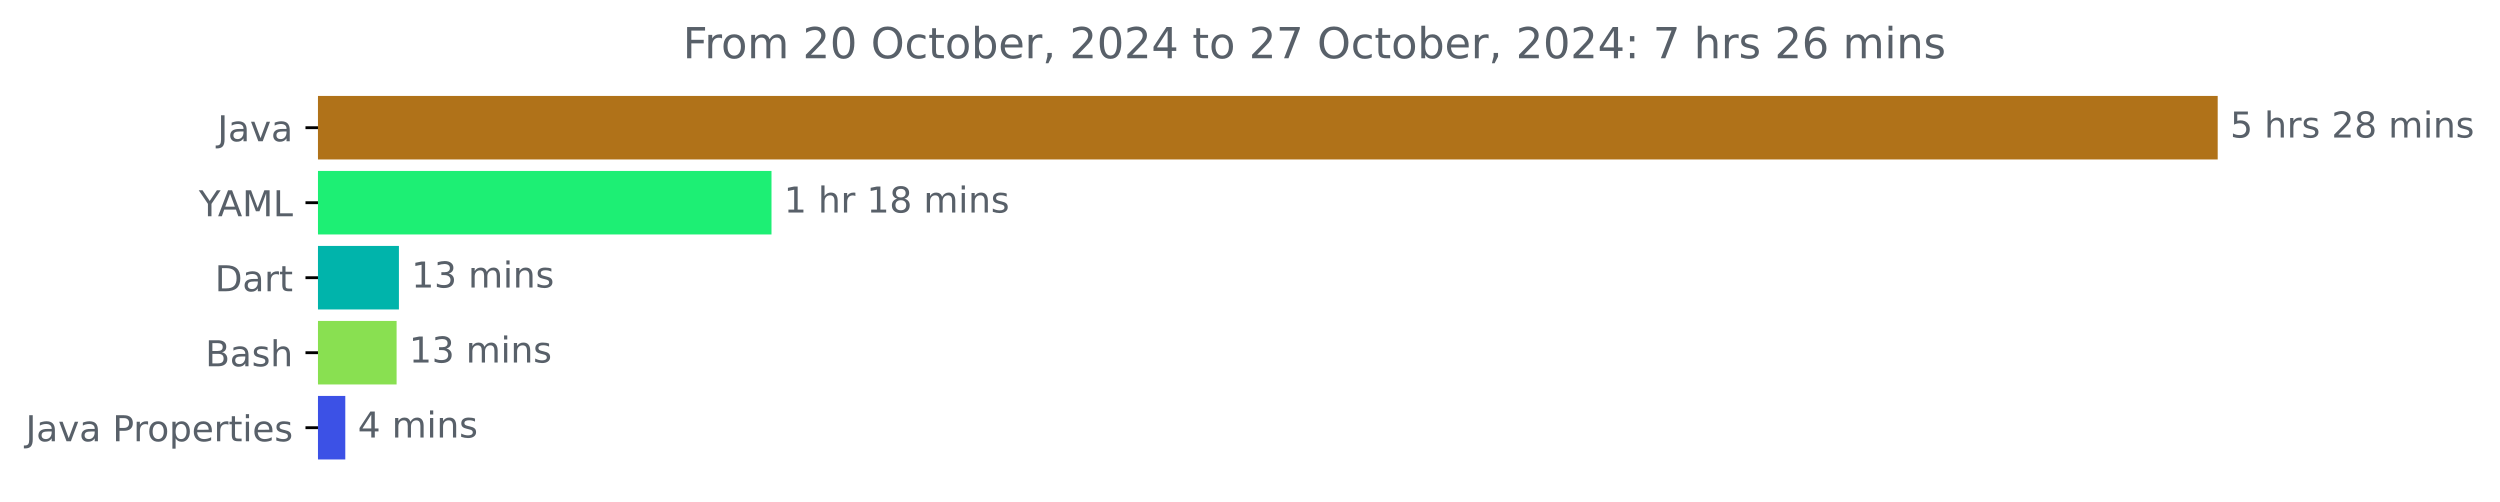
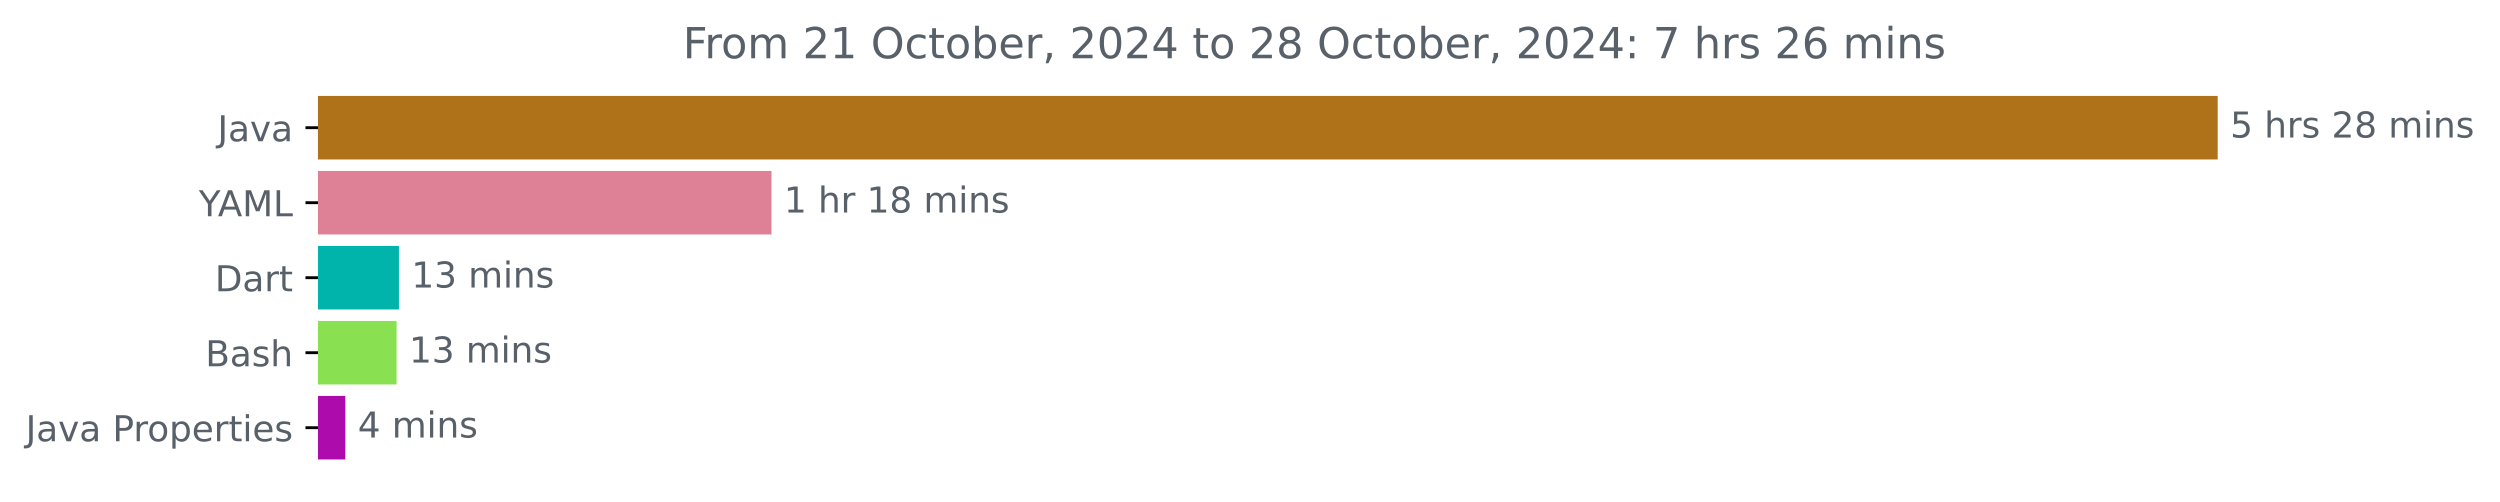
<svg xmlns="http://www.w3.org/2000/svg" xmlns:xlink="http://www.w3.org/1999/xlink" width="700.01pt" height="140.398pt" viewBox="0 0 700.01 140.398" version="1.1">
  <defs>
    <style type="text/css">*{stroke-linejoin: round; stroke-linecap: butt}</style>
  </defs>
  <g id="figure_1">
    <g id="patch_1">
      <path d="M 0 140.398  L 700.01 140.398  L 700.01 0  L 0 0  L 0 140.398  z " style="fill: none" />
    </g>
    <g id="axes_1">
      <g id="patch_2">
-         <path d="M 89.036 27.358  L 620.465 27.358  L 620.465 44.158  L 89.036 44.158  z " clip-path="url(#p120355d64f)" style="fill: #b07219; stroke: #b07219; stroke-linejoin: miter" />
+         <path d="M 89.036 27.358  L 620.465 27.358  L 620.465 44.158  L 89.036 44.158  z " clip-path="url(#p678063c10b)" style="fill: #b07219; stroke: #b07219; stroke-linejoin: miter" />
      </g>
      <g id="patch_3">
-         <path d="M 89.036 48.358  L 215.522 48.358  L 215.522 65.158  L 89.036 65.158  z " clip-path="url(#p120355d64f)" style="fill: #1def74; stroke: #1def74; stroke-linejoin: miter" />
+         <path d="M 89.036 48.358  L 215.522 48.358  L 215.522 65.158  L 89.036 65.158  z " clip-path="url(#p678063c10b)" style="fill: #de8096; stroke: #de8096; stroke-linejoin: miter" />
      </g>
      <g id="patch_4">
-         <path d="M 89.036 69.358  L 111.2 69.358  L 111.2 86.158  L 89.036 86.158  z " clip-path="url(#p120355d64f)" style="fill: #00b4ab; stroke: #00b4ab; stroke-linejoin: miter" />
+         <path d="M 89.036 69.358  L 111.2 69.358  L 111.2 86.158  L 89.036 86.158  z " clip-path="url(#p678063c10b)" style="fill: #00b4ab; stroke: #00b4ab; stroke-linejoin: miter" />
      </g>
      <g id="patch_5">
-         <path d="M 89.036 90.358  L 110.55 90.358  L 110.55 107.158  L 89.036 107.158  z " clip-path="url(#p120355d64f)" style="fill: #89e051; stroke: #89e051; stroke-linejoin: miter" />
+         <path d="M 89.036 90.358  L 110.55 90.358  L 110.55 107.158  L 89.036 107.158  z " clip-path="url(#p678063c10b)" style="fill: #89e051; stroke: #89e051; stroke-linejoin: miter" />
      </g>
      <g id="patch_6">
-         <path d="M 89.036 111.358  L 96.183 111.358  L 96.183 128.158  L 89.036 128.158  z " clip-path="url(#p120355d64f)" style="fill: #3c51e6; stroke: #3c51e6; stroke-linejoin: miter" />
+         <path d="M 89.036 111.358  L 96.183 111.358  L 96.183 128.158  L 89.036 128.158  z " clip-path="url(#p678063c10b)" style="fill: #ae0bac; stroke: #ae0bac; stroke-linejoin: miter" />
      </g>
      <g id="matplotlib.axis_1" />
      <g id="matplotlib.axis_2">
        <g id="ytick_1">
          <g id="line2d_1">
            <defs>
-               <path id="ma0a1c89c3e" d="M 0 0  L -3.5 0  " style="stroke: #000000; stroke-width: 0.8" />
+               <path id="m1f5a8c5a33" d="M 0 0  L -3.5 0  " style="stroke: #000000; stroke-width: 0.8" />
            </defs>
            <g>
-               <use xlink:href="#ma0a1c89c3e" x="89.036" y="35.758" style="stroke: #000000; stroke-width: 0.8" />
+               <use xlink:href="#m1f5a8c5a33" x="89.036" y="35.758" style="stroke: #000000; stroke-width: 0.8" />
            </g>
          </g>
          <g id="text_1">
            <g style="fill: #586069" transform="translate(60.91094 39.55734) scale(0.1 -0.1)">
              <defs>
                <path id="DejaVuSans-4a" d="M 628 4666  L 1259 4666  L 1259 325  Q 1259 -519 939 -900  Q 619 -1281 -91 -1281  L -331 -1281  L -331 -750  L -134 -750  Q 284 -750 456 -515  Q 628 -281 628 325  L 628 4666  z " transform="scale(0.015625)" />
                <path id="DejaVuSans-61" d="M 2194 1759  Q 1497 1759 1228 1600  Q 959 1441 959 1056  Q 959 750 1161 570  Q 1363 391 1709 391  Q 2188 391 2477 730  Q 2766 1069 2766 1631  L 2766 1759  L 2194 1759  z M 3341 1997  L 3341 0  L 2766 0  L 2766 531  Q 2569 213 2275 61  Q 1981 -91 1556 -91  Q 1019 -91 701 211  Q 384 513 384 1019  Q 384 1609 779 1909  Q 1175 2209 1959 2209  L 2766 2209  L 2766 2266  Q 2766 2663 2505 2880  Q 2244 3097 1772 3097  Q 1472 3097 1187 3025  Q 903 2953 641 2809  L 641 3341  Q 956 3463 1253 3523  Q 1550 3584 1831 3584  Q 2591 3584 2966 3190  Q 3341 2797 3341 1997  z " transform="scale(0.015625)" />
                <path id="DejaVuSans-76" d="M 191 3500  L 800 3500  L 1894 563  L 2988 3500  L 3597 3500  L 2284 0  L 1503 0  L 191 3500  z " transform="scale(0.015625)" />
              </defs>
              <use xlink:href="#DejaVuSans-4a" />
              <use xlink:href="#DejaVuSans-61" x="29.492" />
              <use xlink:href="#DejaVuSans-76" x="90.771" />
              <use xlink:href="#DejaVuSans-61" x="149.951" />
            </g>
          </g>
        </g>
        <g id="ytick_2">
          <g id="line2d_2">
            <g>
-               <use xlink:href="#ma0a1c89c3e" x="89.036" y="56.758" style="stroke: #000000; stroke-width: 0.8" />
+               <use xlink:href="#m1f5a8c5a33" x="89.036" y="56.758" style="stroke: #000000; stroke-width: 0.8" />
            </g>
          </g>
          <g id="text_2">
            <g style="fill: #586069" transform="translate(55.6625 60.55734) scale(0.1 -0.1)">
              <defs>
                <path id="DejaVuSans-59" d="M -13 4666  L 666 4666  L 1959 2747  L 3244 4666  L 3922 4666  L 2272 2222  L 2272 0  L 1638 0  L 1638 2222  L -13 4666  z " transform="scale(0.015625)" />
                <path id="DejaVuSans-41" d="M 2188 4044  L 1331 1722  L 3047 1722  L 2188 4044  z M 1831 4666  L 2547 4666  L 4325 0  L 3669 0  L 3244 1197  L 1141 1197  L 716 0  L 50 0  L 1831 4666  z " transform="scale(0.015625)" />
                <path id="DejaVuSans-4d" d="M 628 4666  L 1569 4666  L 2759 1491  L 3956 4666  L 4897 4666  L 4897 0  L 4281 0  L 4281 4097  L 3078 897  L 2444 897  L 1241 4097  L 1241 0  L 628 0  L 628 4666  z " transform="scale(0.015625)" />
                <path id="DejaVuSans-4c" d="M 628 4666  L 1259 4666  L 1259 531  L 3531 531  L 3531 0  L 628 0  L 628 4666  z " transform="scale(0.015625)" />
              </defs>
              <use xlink:href="#DejaVuSans-59" />
              <use xlink:href="#DejaVuSans-41" x="53.334" />
              <use xlink:href="#DejaVuSans-4d" x="121.742" />
              <use xlink:href="#DejaVuSans-4c" x="208.021" />
            </g>
          </g>
        </g>
        <g id="ytick_3">
          <g id="line2d_3">
            <g>
-               <use xlink:href="#ma0a1c89c3e" x="89.036" y="77.758" style="stroke: #000000; stroke-width: 0.8" />
+               <use xlink:href="#m1f5a8c5a33" x="89.036" y="77.758" style="stroke: #000000; stroke-width: 0.8" />
            </g>
          </g>
          <g id="text_3">
            <g style="fill: #586069" transform="translate(60.17656 81.55734) scale(0.1 -0.1)">
              <defs>
                <path id="DejaVuSans-44" d="M 1259 4147  L 1259 519  L 2022 519  Q 2988 519 3436 956  Q 3884 1394 3884 2338  Q 3884 3275 3436 3711  Q 2988 4147 2022 4147  L 1259 4147  z M 628 4666  L 1925 4666  Q 3281 4666 3915 4102  Q 4550 3538 4550 2338  Q 4550 1131 3912 565  Q 3275 0 1925 0  L 628 0  L 628 4666  z " transform="scale(0.015625)" />
                <path id="DejaVuSans-72" d="M 2631 2963  Q 2534 3019 2420 3045  Q 2306 3072 2169 3072  Q 1681 3072 1420 2755  Q 1159 2438 1159 1844  L 1159 0  L 581 0  L 581 3500  L 1159 3500  L 1159 2956  Q 1341 3275 1631 3429  Q 1922 3584 2338 3584  Q 2397 3584 2469 3576  Q 2541 3569 2628 3553  L 2631 2963  z " transform="scale(0.015625)" />
                <path id="DejaVuSans-74" d="M 1172 4494  L 1172 3500  L 2356 3500  L 2356 3053  L 1172 3053  L 1172 1153  Q 1172 725 1289 603  Q 1406 481 1766 481  L 2356 481  L 2356 0  L 1766 0  Q 1100 0 847 248  Q 594 497 594 1153  L 594 3053  L 172 3053  L 172 3500  L 594 3500  L 594 4494  L 1172 4494  z " transform="scale(0.015625)" />
              </defs>
              <use xlink:href="#DejaVuSans-44" />
              <use xlink:href="#DejaVuSans-61" x="77.002" />
              <use xlink:href="#DejaVuSans-72" x="138.281" />
              <use xlink:href="#DejaVuSans-74" x="179.395" />
            </g>
          </g>
        </g>
        <g id="ytick_4">
          <g id="line2d_4">
            <g>
-               <use xlink:href="#ma0a1c89c3e" x="89.036" y="98.758" style="stroke: #000000; stroke-width: 0.8" />
+               <use xlink:href="#m1f5a8c5a33" x="89.036" y="98.758" style="stroke: #000000; stroke-width: 0.8" />
            </g>
          </g>
          <g id="text_4">
            <g style="fill: #586069" transform="translate(57.5 102.5573) scale(0.1 -0.1)">
              <defs>
                <path id="DejaVuSans-42" d="M 1259 2228  L 1259 519  L 2272 519  Q 2781 519 3026 730  Q 3272 941 3272 1375  Q 3272 1813 3026 2020  Q 2781 2228 2272 2228  L 1259 2228  z M 1259 4147  L 1259 2741  L 2194 2741  Q 2656 2741 2882 2914  Q 3109 3088 3109 3444  Q 3109 3797 2882 3972  Q 2656 4147 2194 4147  L 1259 4147  z M 628 4666  L 2241 4666  Q 2963 4666 3353 4366  Q 3744 4066 3744 3513  Q 3744 3084 3544 2831  Q 3344 2578 2956 2516  Q 3422 2416 3680 2098  Q 3938 1781 3938 1306  Q 3938 681 3513 340  Q 3088 0 2303 0  L 628 0  L 628 4666  z " transform="scale(0.015625)" />
                <path id="DejaVuSans-73" d="M 2834 3397  L 2834 2853  Q 2591 2978 2328 3040  Q 2066 3103 1784 3103  Q 1356 3103 1142 2972  Q 928 2841 928 2578  Q 928 2378 1081 2264  Q 1234 2150 1697 2047  L 1894 2003  Q 2506 1872 2764 1633  Q 3022 1394 3022 966  Q 3022 478 2636 193  Q 2250 -91 1575 -91  Q 1294 -91 989 -36  Q 684 19 347 128  L 347 722  Q 666 556 975 473  Q 1284 391 1588 391  Q 1994 391 2212 530  Q 2431 669 2431 922  Q 2431 1156 2273 1281  Q 2116 1406 1581 1522  L 1381 1569  Q 847 1681 609 1914  Q 372 2147 372 2553  Q 372 3047 722 3315  Q 1072 3584 1716 3584  Q 2034 3584 2315 3537  Q 2597 3491 2834 3397  z " transform="scale(0.015625)" />
                <path id="DejaVuSans-68" d="M 3513 2113  L 3513 0  L 2938 0  L 2938 2094  Q 2938 2591 2744 2837  Q 2550 3084 2163 3084  Q 1697 3084 1428 2787  Q 1159 2491 1159 1978  L 1159 0  L 581 0  L 581 4863  L 1159 4863  L 1159 2956  Q 1366 3272 1645 3428  Q 1925 3584 2291 3584  Q 2894 3584 3203 3211  Q 3513 2838 3513 2113  z " transform="scale(0.015625)" />
              </defs>
              <use xlink:href="#DejaVuSans-42" />
              <use xlink:href="#DejaVuSans-61" x="68.604" />
              <use xlink:href="#DejaVuSans-73" x="129.883" />
              <use xlink:href="#DejaVuSans-68" x="181.982" />
            </g>
          </g>
        </g>
        <g id="ytick_5">
          <g id="line2d_5">
            <g>
-               <use xlink:href="#ma0a1c89c3e" x="89.036" y="119.758" style="stroke: #000000; stroke-width: 0.8" />
+               <use xlink:href="#m1f5a8c5a33" x="89.036" y="119.758" style="stroke: #000000; stroke-width: 0.8" />
            </g>
          </g>
          <g id="text_5">
            <g style="fill: #586069" transform="translate(7.2 123.5573) scale(0.1 -0.1)">
              <defs>
                <path id="DejaVuSans-20" transform="scale(0.015625)" />
                <path id="DejaVuSans-50" d="M 1259 4147  L 1259 2394  L 2053 2394  Q 2494 2394 2734 2622  Q 2975 2850 2975 3272  Q 2975 3691 2734 3919  Q 2494 4147 2053 4147  L 1259 4147  z M 628 4666  L 2053 4666  Q 2838 4666 3239 4311  Q 3641 3956 3641 3272  Q 3641 2581 3239 2228  Q 2838 1875 2053 1875  L 1259 1875  L 1259 0  L 628 0  L 628 4666  z " transform="scale(0.015625)" />
                <path id="DejaVuSans-6f" d="M 1959 3097  Q 1497 3097 1228 2736  Q 959 2375 959 1747  Q 959 1119 1226 758  Q 1494 397 1959 397  Q 2419 397 2687 759  Q 2956 1122 2956 1747  Q 2956 2369 2687 2733  Q 2419 3097 1959 3097  z M 1959 3584  Q 2709 3584 3137 3096  Q 3566 2609 3566 1747  Q 3566 888 3137 398  Q 2709 -91 1959 -91  Q 1206 -91 779 398  Q 353 888 353 1747  Q 353 2609 779 3096  Q 1206 3584 1959 3584  z " transform="scale(0.015625)" />
                <path id="DejaVuSans-70" d="M 1159 525  L 1159 -1331  L 581 -1331  L 581 3500  L 1159 3500  L 1159 2969  Q 1341 3281 1617 3432  Q 1894 3584 2278 3584  Q 2916 3584 3314 3078  Q 3713 2572 3713 1747  Q 3713 922 3314 415  Q 2916 -91 2278 -91  Q 1894 -91 1617 61  Q 1341 213 1159 525  z M 3116 1747  Q 3116 2381 2855 2742  Q 2594 3103 2138 3103  Q 1681 3103 1420 2742  Q 1159 2381 1159 1747  Q 1159 1113 1420 752  Q 1681 391 2138 391  Q 2594 391 2855 752  Q 3116 1113 3116 1747  z " transform="scale(0.015625)" />
                <path id="DejaVuSans-65" d="M 3597 1894  L 3597 1613  L 953 1613  Q 991 1019 1311 708  Q 1631 397 2203 397  Q 2534 397 2845 478  Q 3156 559 3463 722  L 3463 178  Q 3153 47 2828 -22  Q 2503 -91 2169 -91  Q 1331 -91 842 396  Q 353 884 353 1716  Q 353 2575 817 3079  Q 1281 3584 2069 3584  Q 2775 3584 3186 3129  Q 3597 2675 3597 1894  z M 3022 2063  Q 3016 2534 2758 2815  Q 2500 3097 2075 3097  Q 1594 3097 1305 2825  Q 1016 2553 972 2059  L 3022 2063  z " transform="scale(0.015625)" />
                <path id="DejaVuSans-69" d="M 603 3500  L 1178 3500  L 1178 0  L 603 0  L 603 3500  z M 603 4863  L 1178 4863  L 1178 4134  L 603 4134  L 603 4863  z " transform="scale(0.015625)" />
              </defs>
              <use xlink:href="#DejaVuSans-4a" />
              <use xlink:href="#DejaVuSans-61" x="29.492" />
              <use xlink:href="#DejaVuSans-76" x="90.771" />
              <use xlink:href="#DejaVuSans-61" x="149.951" />
              <use xlink:href="#DejaVuSans-20" x="211.23" />
              <use xlink:href="#DejaVuSans-50" x="243.018" />
              <use xlink:href="#DejaVuSans-72" x="301.57" />
              <use xlink:href="#DejaVuSans-6f" x="340.434" />
              <use xlink:href="#DejaVuSans-70" x="401.615" />
              <use xlink:href="#DejaVuSans-65" x="465.092" />
              <use xlink:href="#DejaVuSans-72" x="526.615" />
              <use xlink:href="#DejaVuSans-74" x="567.729" />
              <use xlink:href="#DejaVuSans-69" x="606.938" />
              <use xlink:href="#DejaVuSans-65" x="634.721" />
              <use xlink:href="#DejaVuSans-73" x="696.244" />
            </g>
          </g>
        </g>
      </g>
      <g id="text_6">
        <g style="fill: #586069" transform="translate(624.4645 38.5175) scale(0.1 -0.1)">
          <defs>
            <path id="DejaVuSans-35" d="M 691 4666  L 3169 4666  L 3169 4134  L 1269 4134  L 1269 2991  Q 1406 3038 1543 3061  Q 1681 3084 1819 3084  Q 2600 3084 3056 2656  Q 3513 2228 3513 1497  Q 3513 744 3044 326  Q 2575 -91 1722 -91  Q 1428 -91 1123 -41  Q 819 9 494 109  L 494 744  Q 775 591 1075 516  Q 1375 441 1709 441  Q 2250 441 2565 725  Q 2881 1009 2881 1497  Q 2881 1984 2565 2268  Q 2250 2553 1709 2553  Q 1456 2553 1204 2497  Q 953 2441 691 2322  L 691 4666  z " transform="scale(0.015625)" />
            <path id="DejaVuSans-32" d="M 1228 531  L 3431 531  L 3431 0  L 469 0  L 469 531  Q 828 903 1448 1529  Q 2069 2156 2228 2338  Q 2531 2678 2651 2914  Q 2772 3150 2772 3378  Q 2772 3750 2511 3984  Q 2250 4219 1831 4219  Q 1534 4219 1204 4116  Q 875 4013 500 3803  L 500 4441  Q 881 4594 1212 4672  Q 1544 4750 1819 4750  Q 2544 4750 2975 4387  Q 3406 4025 3406 3419  Q 3406 3131 3298 2873  Q 3191 2616 2906 2266  Q 2828 2175 2409 1742  Q 1991 1309 1228 531  z " transform="scale(0.015625)" />
            <path id="DejaVuSans-38" d="M 2034 2216  Q 1584 2216 1326 1975  Q 1069 1734 1069 1313  Q 1069 891 1326 650  Q 1584 409 2034 409  Q 2484 409 2743 651  Q 3003 894 3003 1313  Q 3003 1734 2745 1975  Q 2488 2216 2034 2216  z M 1403 2484  Q 997 2584 770 2862  Q 544 3141 544 3541  Q 544 4100 942 4425  Q 1341 4750 2034 4750  Q 2731 4750 3128 4425  Q 3525 4100 3525 3541  Q 3525 3141 3298 2862  Q 3072 2584 2669 2484  Q 3125 2378 3379 2068  Q 3634 1759 3634 1313  Q 3634 634 3220 271  Q 2806 -91 2034 -91  Q 1263 -91 848 271  Q 434 634 434 1313  Q 434 1759 690 2068  Q 947 2378 1403 2484  z M 1172 3481  Q 1172 3119 1398 2916  Q 1625 2713 2034 2713  Q 2441 2713 2670 2916  Q 2900 3119 2900 3481  Q 2900 3844 2670 4047  Q 2441 4250 2034 4250  Q 1625 4250 1398 4047  Q 1172 3844 1172 3481  z " transform="scale(0.015625)" />
            <path id="DejaVuSans-6d" d="M 3328 2828  Q 3544 3216 3844 3400  Q 4144 3584 4550 3584  Q 5097 3584 5394 3201  Q 5691 2819 5691 2113  L 5691 0  L 5113 0  L 5113 2094  Q 5113 2597 4934 2840  Q 4756 3084 4391 3084  Q 3944 3084 3684 2787  Q 3425 2491 3425 1978  L 3425 0  L 2847 0  L 2847 2094  Q 2847 2600 2669 2842  Q 2491 3084 2119 3084  Q 1678 3084 1418 2786  Q 1159 2488 1159 1978  L 1159 0  L 581 0  L 581 3500  L 1159 3500  L 1159 2956  Q 1356 3278 1631 3431  Q 1906 3584 2284 3584  Q 2666 3584 2933 3390  Q 3200 3197 3328 2828  z " transform="scale(0.015625)" />
            <path id="DejaVuSans-6e" d="M 3513 2113  L 3513 0  L 2938 0  L 2938 2094  Q 2938 2591 2744 2837  Q 2550 3084 2163 3084  Q 1697 3084 1428 2787  Q 1159 2491 1159 1978  L 1159 0  L 581 0  L 581 3500  L 1159 3500  L 1159 2956  Q 1366 3272 1645 3428  Q 1925 3584 2291 3584  Q 2894 3584 3203 3211  Q 3513 2838 3513 2113  z " transform="scale(0.015625)" />
          </defs>
          <use xlink:href="#DejaVuSans-35" />
          <use xlink:href="#DejaVuSans-20" x="63.623" />
          <use xlink:href="#DejaVuSans-68" x="95.41" />
          <use xlink:href="#DejaVuSans-72" x="158.789" />
          <use xlink:href="#DejaVuSans-73" x="199.902" />
          <use xlink:href="#DejaVuSans-20" x="252.002" />
          <use xlink:href="#DejaVuSans-32" x="283.789" />
          <use xlink:href="#DejaVuSans-38" x="347.412" />
          <use xlink:href="#DejaVuSans-20" x="411.035" />
          <use xlink:href="#DejaVuSans-6d" x="442.822" />
          <use xlink:href="#DejaVuSans-69" x="540.234" />
          <use xlink:href="#DejaVuSans-6e" x="568.018" />
          <use xlink:href="#DejaVuSans-73" x="631.396" />
        </g>
      </g>
      <g id="text_7">
        <g style="fill: #586069" transform="translate(219.5219 59.5175) scale(0.1 -0.1)">
          <defs>
            <path id="DejaVuSans-31" d="M 794 531  L 1825 531  L 1825 4091  L 703 3866  L 703 4441  L 1819 4666  L 2450 4666  L 2450 531  L 3481 531  L 3481 0  L 794 0  L 794 531  z " transform="scale(0.015625)" />
          </defs>
          <use xlink:href="#DejaVuSans-31" />
          <use xlink:href="#DejaVuSans-20" x="63.623" />
          <use xlink:href="#DejaVuSans-68" x="95.41" />
          <use xlink:href="#DejaVuSans-72" x="158.789" />
          <use xlink:href="#DejaVuSans-20" x="199.902" />
          <use xlink:href="#DejaVuSans-31" x="231.689" />
          <use xlink:href="#DejaVuSans-38" x="295.312" />
          <use xlink:href="#DejaVuSans-20" x="358.936" />
          <use xlink:href="#DejaVuSans-6d" x="390.723" />
          <use xlink:href="#DejaVuSans-69" x="488.135" />
          <use xlink:href="#DejaVuSans-6e" x="515.918" />
          <use xlink:href="#DejaVuSans-73" x="579.297" />
        </g>
      </g>
      <g id="text_8">
        <g style="fill: #586069" transform="translate(115.1999 80.5175) scale(0.1 -0.1)">
          <defs>
            <path id="DejaVuSans-33" d="M 2597 2516  Q 3050 2419 3304 2112  Q 3559 1806 3559 1356  Q 3559 666 3084 287  Q 2609 -91 1734 -91  Q 1441 -91 1130 -33  Q 819 25 488 141  L 488 750  Q 750 597 1062 519  Q 1375 441 1716 441  Q 2309 441 2620 675  Q 2931 909 2931 1356  Q 2931 1769 2642 2001  Q 2353 2234 1838 2234  L 1294 2234  L 1294 2753  L 1863 2753  Q 2328 2753 2575 2939  Q 2822 3125 2822 3475  Q 2822 3834 2567 4026  Q 2313 4219 1838 4219  Q 1578 4219 1281 4162  Q 984 4106 628 3988  L 628 4550  Q 988 4650 1302 4700  Q 1616 4750 1894 4750  Q 2613 4750 3031 4423  Q 3450 4097 3450 3541  Q 3450 3153 3228 2886  Q 3006 2619 2597 2516  z " transform="scale(0.015625)" />
          </defs>
          <use xlink:href="#DejaVuSans-31" />
          <use xlink:href="#DejaVuSans-33" x="63.623" />
          <use xlink:href="#DejaVuSans-20" x="127.246" />
          <use xlink:href="#DejaVuSans-6d" x="159.033" />
          <use xlink:href="#DejaVuSans-69" x="256.445" />
          <use xlink:href="#DejaVuSans-6e" x="284.229" />
          <use xlink:href="#DejaVuSans-73" x="347.607" />
        </g>
      </g>
      <g id="text_9">
        <g style="fill: #586069" transform="translate(114.5501 101.5175) scale(0.1 -0.1)">
          <use xlink:href="#DejaVuSans-31" />
          <use xlink:href="#DejaVuSans-33" x="63.623" />
          <use xlink:href="#DejaVuSans-20" x="127.246" />
          <use xlink:href="#DejaVuSans-6d" x="159.033" />
          <use xlink:href="#DejaVuSans-69" x="256.445" />
          <use xlink:href="#DejaVuSans-6e" x="284.229" />
          <use xlink:href="#DejaVuSans-73" x="347.607" />
        </g>
      </g>
      <g id="text_10">
        <g style="fill: #586069" transform="translate(100.1833 122.5175) scale(0.1 -0.1)">
          <defs>
            <path id="DejaVuSans-34" d="M 2419 4116  L 825 1625  L 2419 1625  L 2419 4116  z M 2253 4666  L 3047 4666  L 3047 1625  L 3713 1625  L 3713 1100  L 3047 1100  L 3047 0  L 2419 0  L 2419 1100  L 313 1100  L 313 1709  L 2253 4666  z " transform="scale(0.015625)" />
          </defs>
          <use xlink:href="#DejaVuSans-34" />
          <use xlink:href="#DejaVuSans-20" x="63.623" />
          <use xlink:href="#DejaVuSans-6d" x="95.41" />
          <use xlink:href="#DejaVuSans-69" x="192.822" />
          <use xlink:href="#DejaVuSans-6e" x="220.605" />
          <use xlink:href="#DejaVuSans-73" x="283.984" />
        </g>
      </g>
      <g id="text_11">
        <g style="fill: #586069" transform="translate(191.2159 16.31812) scale(0.12 -0.12)">
          <defs>
            <path id="DejaVuSans-46" d="M 628 4666  L 3309 4666  L 3309 4134  L 1259 4134  L 1259 2759  L 3109 2759  L 3109 2228  L 1259 2228  L 1259 0  L 628 0  L 628 4666  z " transform="scale(0.015625)" />
-             <path id="DejaVuSans-30" d="M 2034 4250  Q 1547 4250 1301 3770  Q 1056 3291 1056 2328  Q 1056 1369 1301 889  Q 1547 409 2034 409  Q 2525 409 2770 889  Q 3016 1369 3016 2328  Q 3016 3291 2770 3770  Q 2525 4250 2034 4250  z M 2034 4750  Q 2819 4750 3233 4129  Q 3647 3509 3647 2328  Q 3647 1150 3233 529  Q 2819 -91 2034 -91  Q 1250 -91 836 529  Q 422 1150 422 2328  Q 422 3509 836 4129  Q 1250 4750 2034 4750  z " transform="scale(0.015625)" />
            <path id="DejaVuSans-4f" d="M 2522 4238  Q 1834 4238 1429 3725  Q 1025 3213 1025 2328  Q 1025 1447 1429 934  Q 1834 422 2522 422  Q 3209 422 3611 934  Q 4013 1447 4013 2328  Q 4013 3213 3611 3725  Q 3209 4238 2522 4238  z M 2522 4750  Q 3503 4750 4090 4092  Q 4678 3434 4678 2328  Q 4678 1225 4090 567  Q 3503 -91 2522 -91  Q 1538 -91 948 565  Q 359 1222 359 2328  Q 359 3434 948 4092  Q 1538 4750 2522 4750  z " transform="scale(0.015625)" />
            <path id="DejaVuSans-63" d="M 3122 3366  L 3122 2828  Q 2878 2963 2633 3030  Q 2388 3097 2138 3097  Q 1578 3097 1268 2742  Q 959 2388 959 1747  Q 959 1106 1268 751  Q 1578 397 2138 397  Q 2388 397 2633 464  Q 2878 531 3122 666  L 3122 134  Q 2881 22 2623 -34  Q 2366 -91 2075 -91  Q 1284 -91 818 406  Q 353 903 353 1747  Q 353 2603 823 3093  Q 1294 3584 2113 3584  Q 2378 3584 2631 3529  Q 2884 3475 3122 3366  z " transform="scale(0.015625)" />
            <path id="DejaVuSans-62" d="M 3116 1747  Q 3116 2381 2855 2742  Q 2594 3103 2138 3103  Q 1681 3103 1420 2742  Q 1159 2381 1159 1747  Q 1159 1113 1420 752  Q 1681 391 2138 391  Q 2594 391 2855 752  Q 3116 1113 3116 1747  z M 1159 2969  Q 1341 3281 1617 3432  Q 1894 3584 2278 3584  Q 2916 3584 3314 3078  Q 3713 2572 3713 1747  Q 3713 922 3314 415  Q 2916 -91 2278 -91  Q 1894 -91 1617 61  Q 1341 213 1159 525  L 1159 0  L 581 0  L 581 4863  L 1159 4863  L 1159 2969  z " transform="scale(0.015625)" />
            <path id="DejaVuSans-2c" d="M 750 794  L 1409 794  L 1409 256  L 897 -744  L 494 -744  L 750 256  L 750 794  z " transform="scale(0.015625)" />
+             <path id="DejaVuSans-30" d="M 2034 4250  Q 1547 4250 1301 3770  Q 1056 3291 1056 2328  Q 1056 1369 1301 889  Q 1547 409 2034 409  Q 2525 409 2770 889  Q 3016 1369 3016 2328  Q 3016 3291 2770 3770  Q 2525 4250 2034 4250  z M 2034 4750  Q 2819 4750 3233 4129  Q 3647 3509 3647 2328  Q 3647 1150 3233 529  Q 2819 -91 2034 -91  Q 1250 -91 836 529  Q 422 1150 422 2328  Q 422 3509 836 4129  Q 1250 4750 2034 4750  z " transform="scale(0.015625)" />
+             <path id="DejaVuSans-3a" d="M 750 794  L 1409 794  L 1409 0  L 750 0  L 750 794  z M 750 3309  L 1409 3309  L 1409 2516  L 750 2516  L 750 3309  z " transform="scale(0.015625)" />
            <path id="DejaVuSans-37" d="M 525 4666  L 3525 4666  L 3525 4397  L 1831 0  L 1172 0  L 2766 4134  L 525 4134  L 525 4666  z " transform="scale(0.015625)" />
-             <path id="DejaVuSans-3a" d="M 750 794  L 1409 794  L 1409 0  L 750 0  L 750 794  z M 750 3309  L 1409 3309  L 1409 2516  L 750 2516  L 750 3309  z " transform="scale(0.015625)" />
            <path id="DejaVuSans-36" d="M 2113 2584  Q 1688 2584 1439 2293  Q 1191 2003 1191 1497  Q 1191 994 1439 701  Q 1688 409 2113 409  Q 2538 409 2786 701  Q 3034 994 3034 1497  Q 3034 2003 2786 2293  Q 2538 2584 2113 2584  z M 3366 4563  L 3366 3988  Q 3128 4100 2886 4159  Q 2644 4219 2406 4219  Q 1781 4219 1451 3797  Q 1122 3375 1075 2522  Q 1259 2794 1537 2939  Q 1816 3084 2150 3084  Q 2853 3084 3261 2657  Q 3669 2231 3669 1497  Q 3669 778 3244 343  Q 2819 -91 2113 -91  Q 1303 -91 875 529  Q 447 1150 447 2328  Q 447 3434 972 4092  Q 1497 4750 2381 4750  Q 2619 4750 2861 4703  Q 3103 4656 3366 4563  z " transform="scale(0.015625)" />
          </defs>
          <use xlink:href="#DejaVuSans-46" />
          <use xlink:href="#DejaVuSans-72" x="50.27" />
          <use xlink:href="#DejaVuSans-6f" x="89.133" />
          <use xlink:href="#DejaVuSans-6d" x="150.314" />
          <use xlink:href="#DejaVuSans-20" x="247.727" />
          <use xlink:href="#DejaVuSans-32" x="279.514" />
-           <use xlink:href="#DejaVuSans-30" x="343.137" />
+           <use xlink:href="#DejaVuSans-31" x="343.137" />
          <use xlink:href="#DejaVuSans-20" x="406.76" />
          <use xlink:href="#DejaVuSans-4f" x="438.547" />
          <use xlink:href="#DejaVuSans-63" x="517.258" />
          <use xlink:href="#DejaVuSans-74" x="572.238" />
          <use xlink:href="#DejaVuSans-6f" x="611.447" />
          <use xlink:href="#DejaVuSans-62" x="672.629" />
          <use xlink:href="#DejaVuSans-65" x="736.105" />
          <use xlink:href="#DejaVuSans-72" x="797.629" />
          <use xlink:href="#DejaVuSans-2c" x="838.742" />
          <use xlink:href="#DejaVuSans-20" x="870.529" />
          <use xlink:href="#DejaVuSans-32" x="902.316" />
          <use xlink:href="#DejaVuSans-30" x="965.939" />
          <use xlink:href="#DejaVuSans-32" x="1029.562" />
          <use xlink:href="#DejaVuSans-34" x="1093.186" />
          <use xlink:href="#DejaVuSans-20" x="1156.809" />
          <use xlink:href="#DejaVuSans-74" x="1188.596" />
          <use xlink:href="#DejaVuSans-6f" x="1227.805" />
          <use xlink:href="#DejaVuSans-20" x="1288.986" />
          <use xlink:href="#DejaVuSans-32" x="1320.773" />
-           <use xlink:href="#DejaVuSans-37" x="1384.396" />
+           <use xlink:href="#DejaVuSans-38" x="1384.396" />
          <use xlink:href="#DejaVuSans-20" x="1448.02" />
          <use xlink:href="#DejaVuSans-4f" x="1479.807" />
          <use xlink:href="#DejaVuSans-63" x="1558.518" />
          <use xlink:href="#DejaVuSans-74" x="1613.498" />
          <use xlink:href="#DejaVuSans-6f" x="1652.707" />
          <use xlink:href="#DejaVuSans-62" x="1713.889" />
          <use xlink:href="#DejaVuSans-65" x="1777.365" />
          <use xlink:href="#DejaVuSans-72" x="1838.889" />
          <use xlink:href="#DejaVuSans-2c" x="1880.002" />
          <use xlink:href="#DejaVuSans-20" x="1911.789" />
          <use xlink:href="#DejaVuSans-32" x="1943.576" />
          <use xlink:href="#DejaVuSans-30" x="2007.199" />
          <use xlink:href="#DejaVuSans-32" x="2070.822" />
          <use xlink:href="#DejaVuSans-34" x="2134.445" />
          <use xlink:href="#DejaVuSans-3a" x="2198.068" />
          <use xlink:href="#DejaVuSans-20" x="2231.76" />
          <use xlink:href="#DejaVuSans-37" x="2263.547" />
          <use xlink:href="#DejaVuSans-20" x="2327.17" />
          <use xlink:href="#DejaVuSans-68" x="2358.957" />
          <use xlink:href="#DejaVuSans-72" x="2422.336" />
          <use xlink:href="#DejaVuSans-73" x="2463.449" />
          <use xlink:href="#DejaVuSans-20" x="2515.549" />
          <use xlink:href="#DejaVuSans-32" x="2547.336" />
          <use xlink:href="#DejaVuSans-36" x="2610.959" />
          <use xlink:href="#DejaVuSans-20" x="2674.582" />
          <use xlink:href="#DejaVuSans-6d" x="2706.369" />
          <use xlink:href="#DejaVuSans-69" x="2803.781" />
          <use xlink:href="#DejaVuSans-6e" x="2831.564" />
          <use xlink:href="#DejaVuSans-73" x="2894.943" />
        </g>
      </g>
    </g>
  </g>
  <defs>
-     <clipPath id="p120355d64f">
+     <clipPath id="p678063c10b">
      <rect x="89.036" y="22.318" width="558" height="110.88" />
    </clipPath>
  </defs>
</svg>
